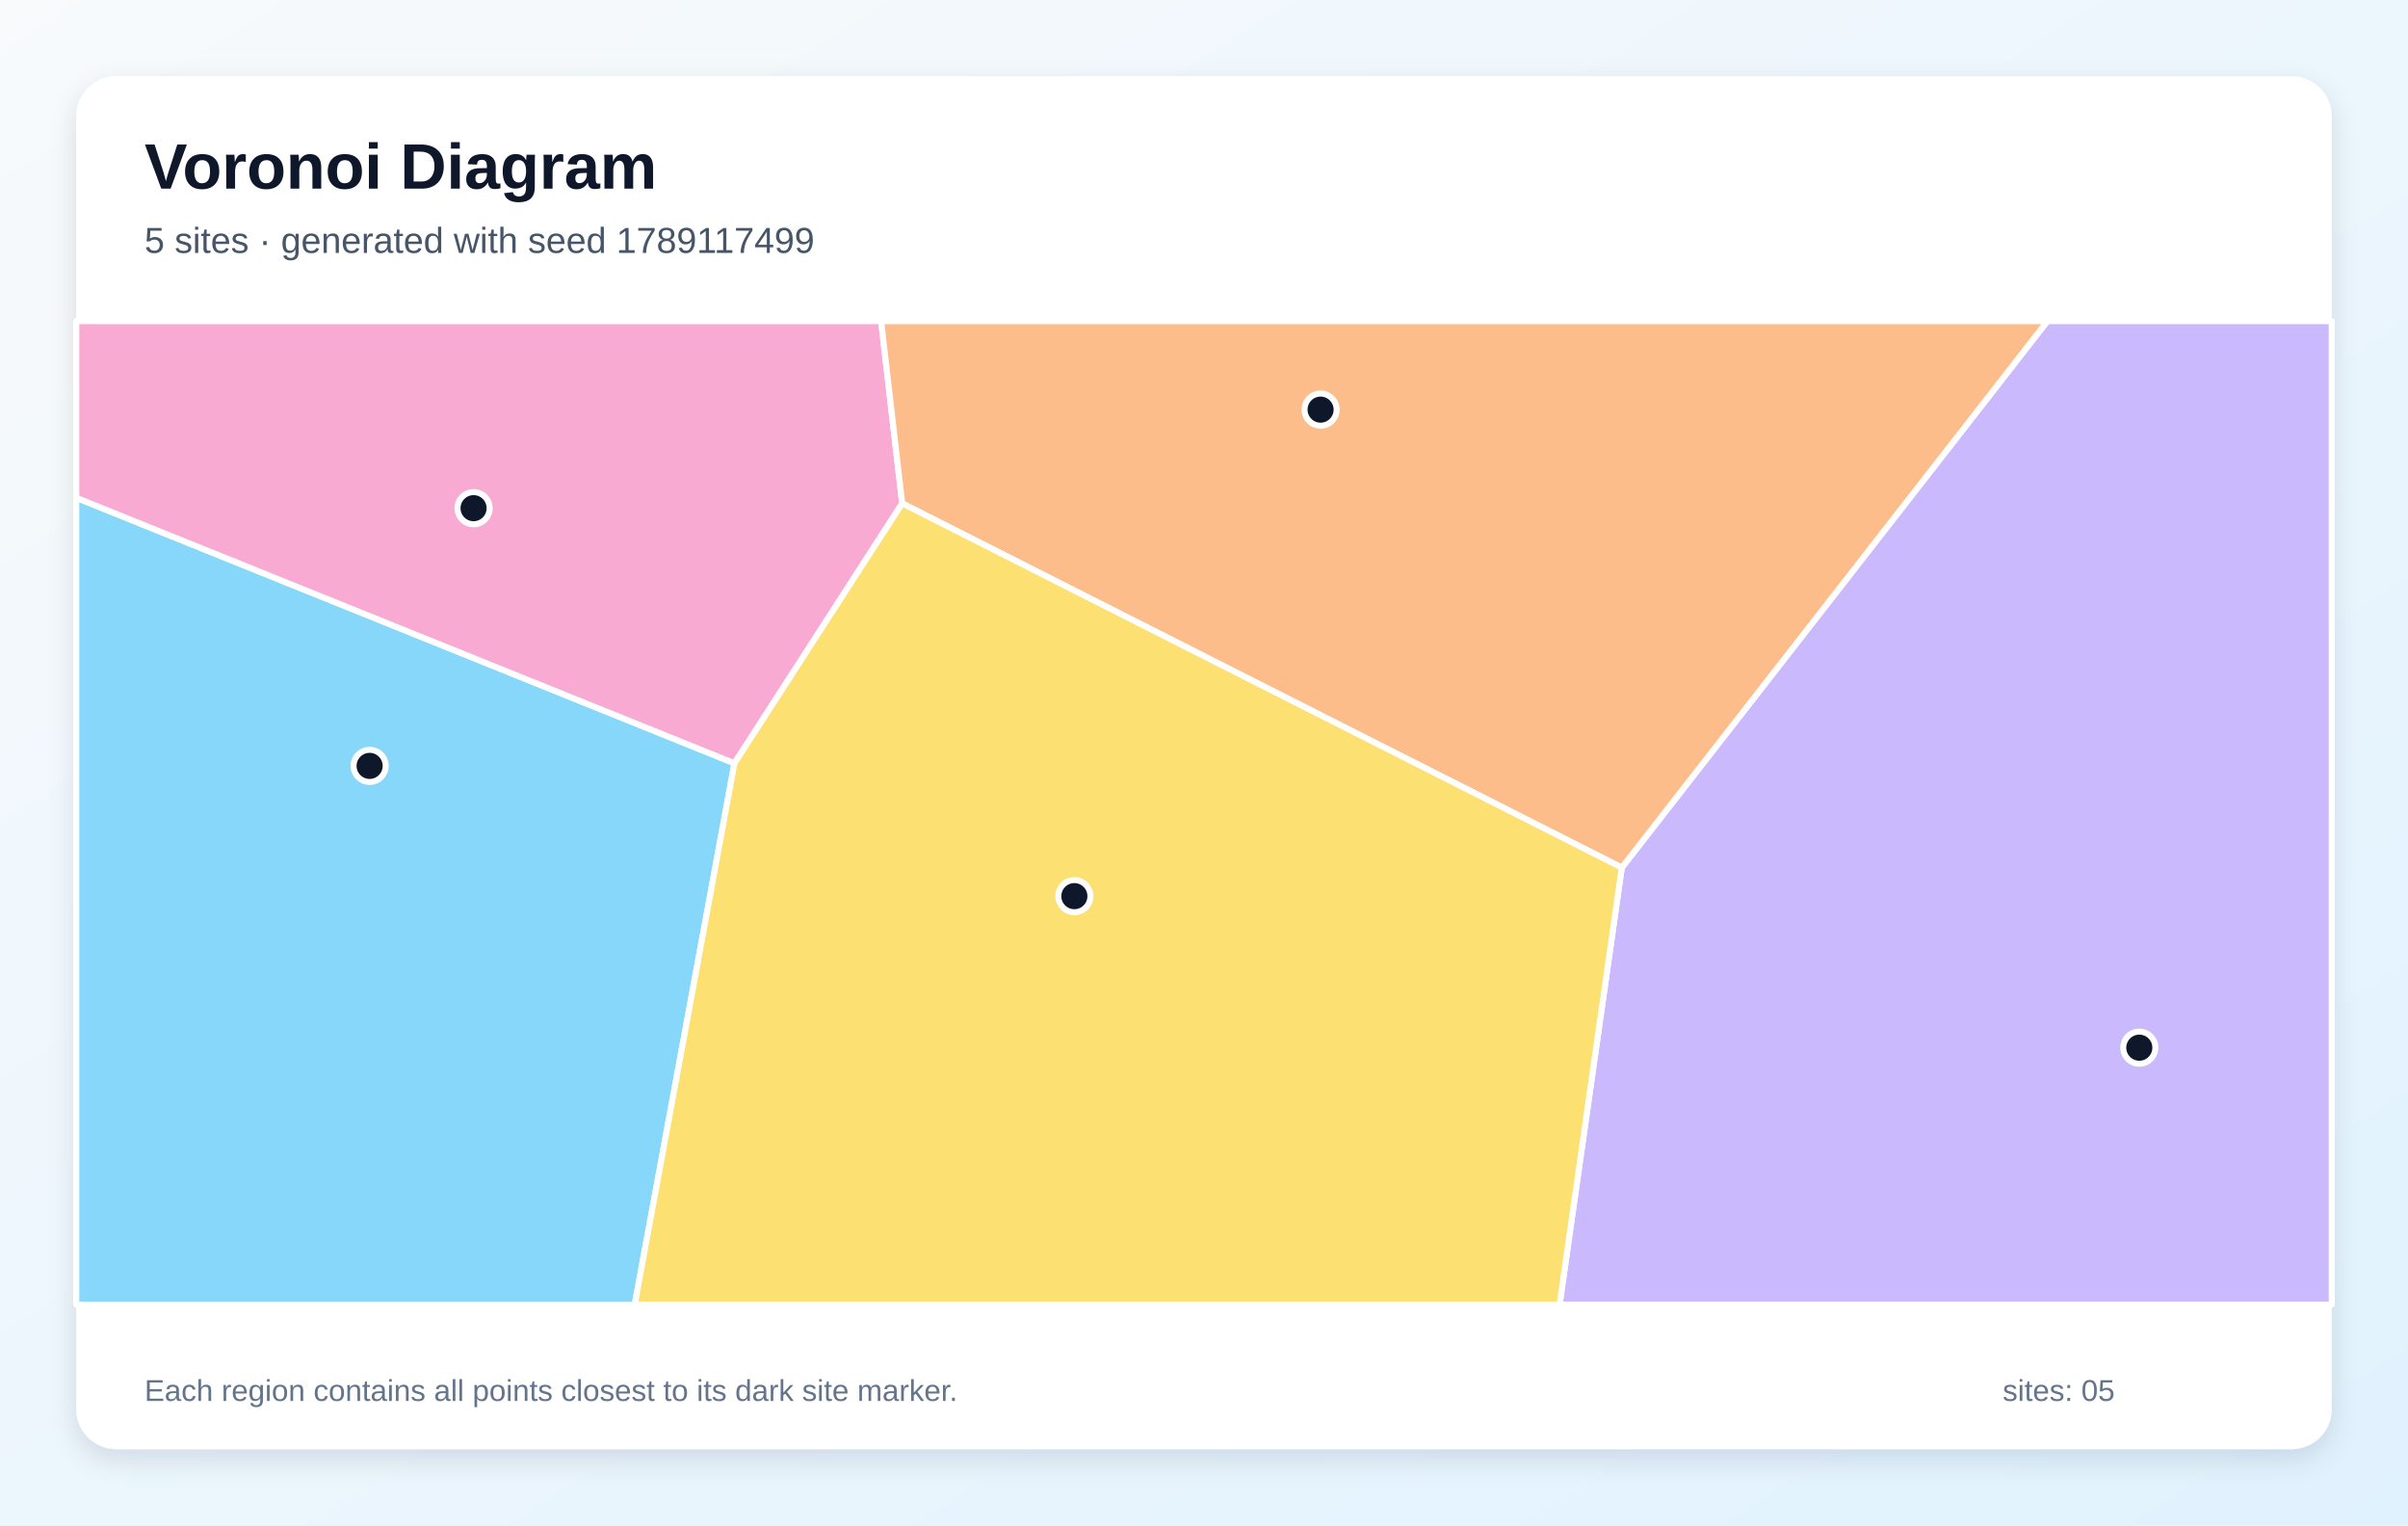
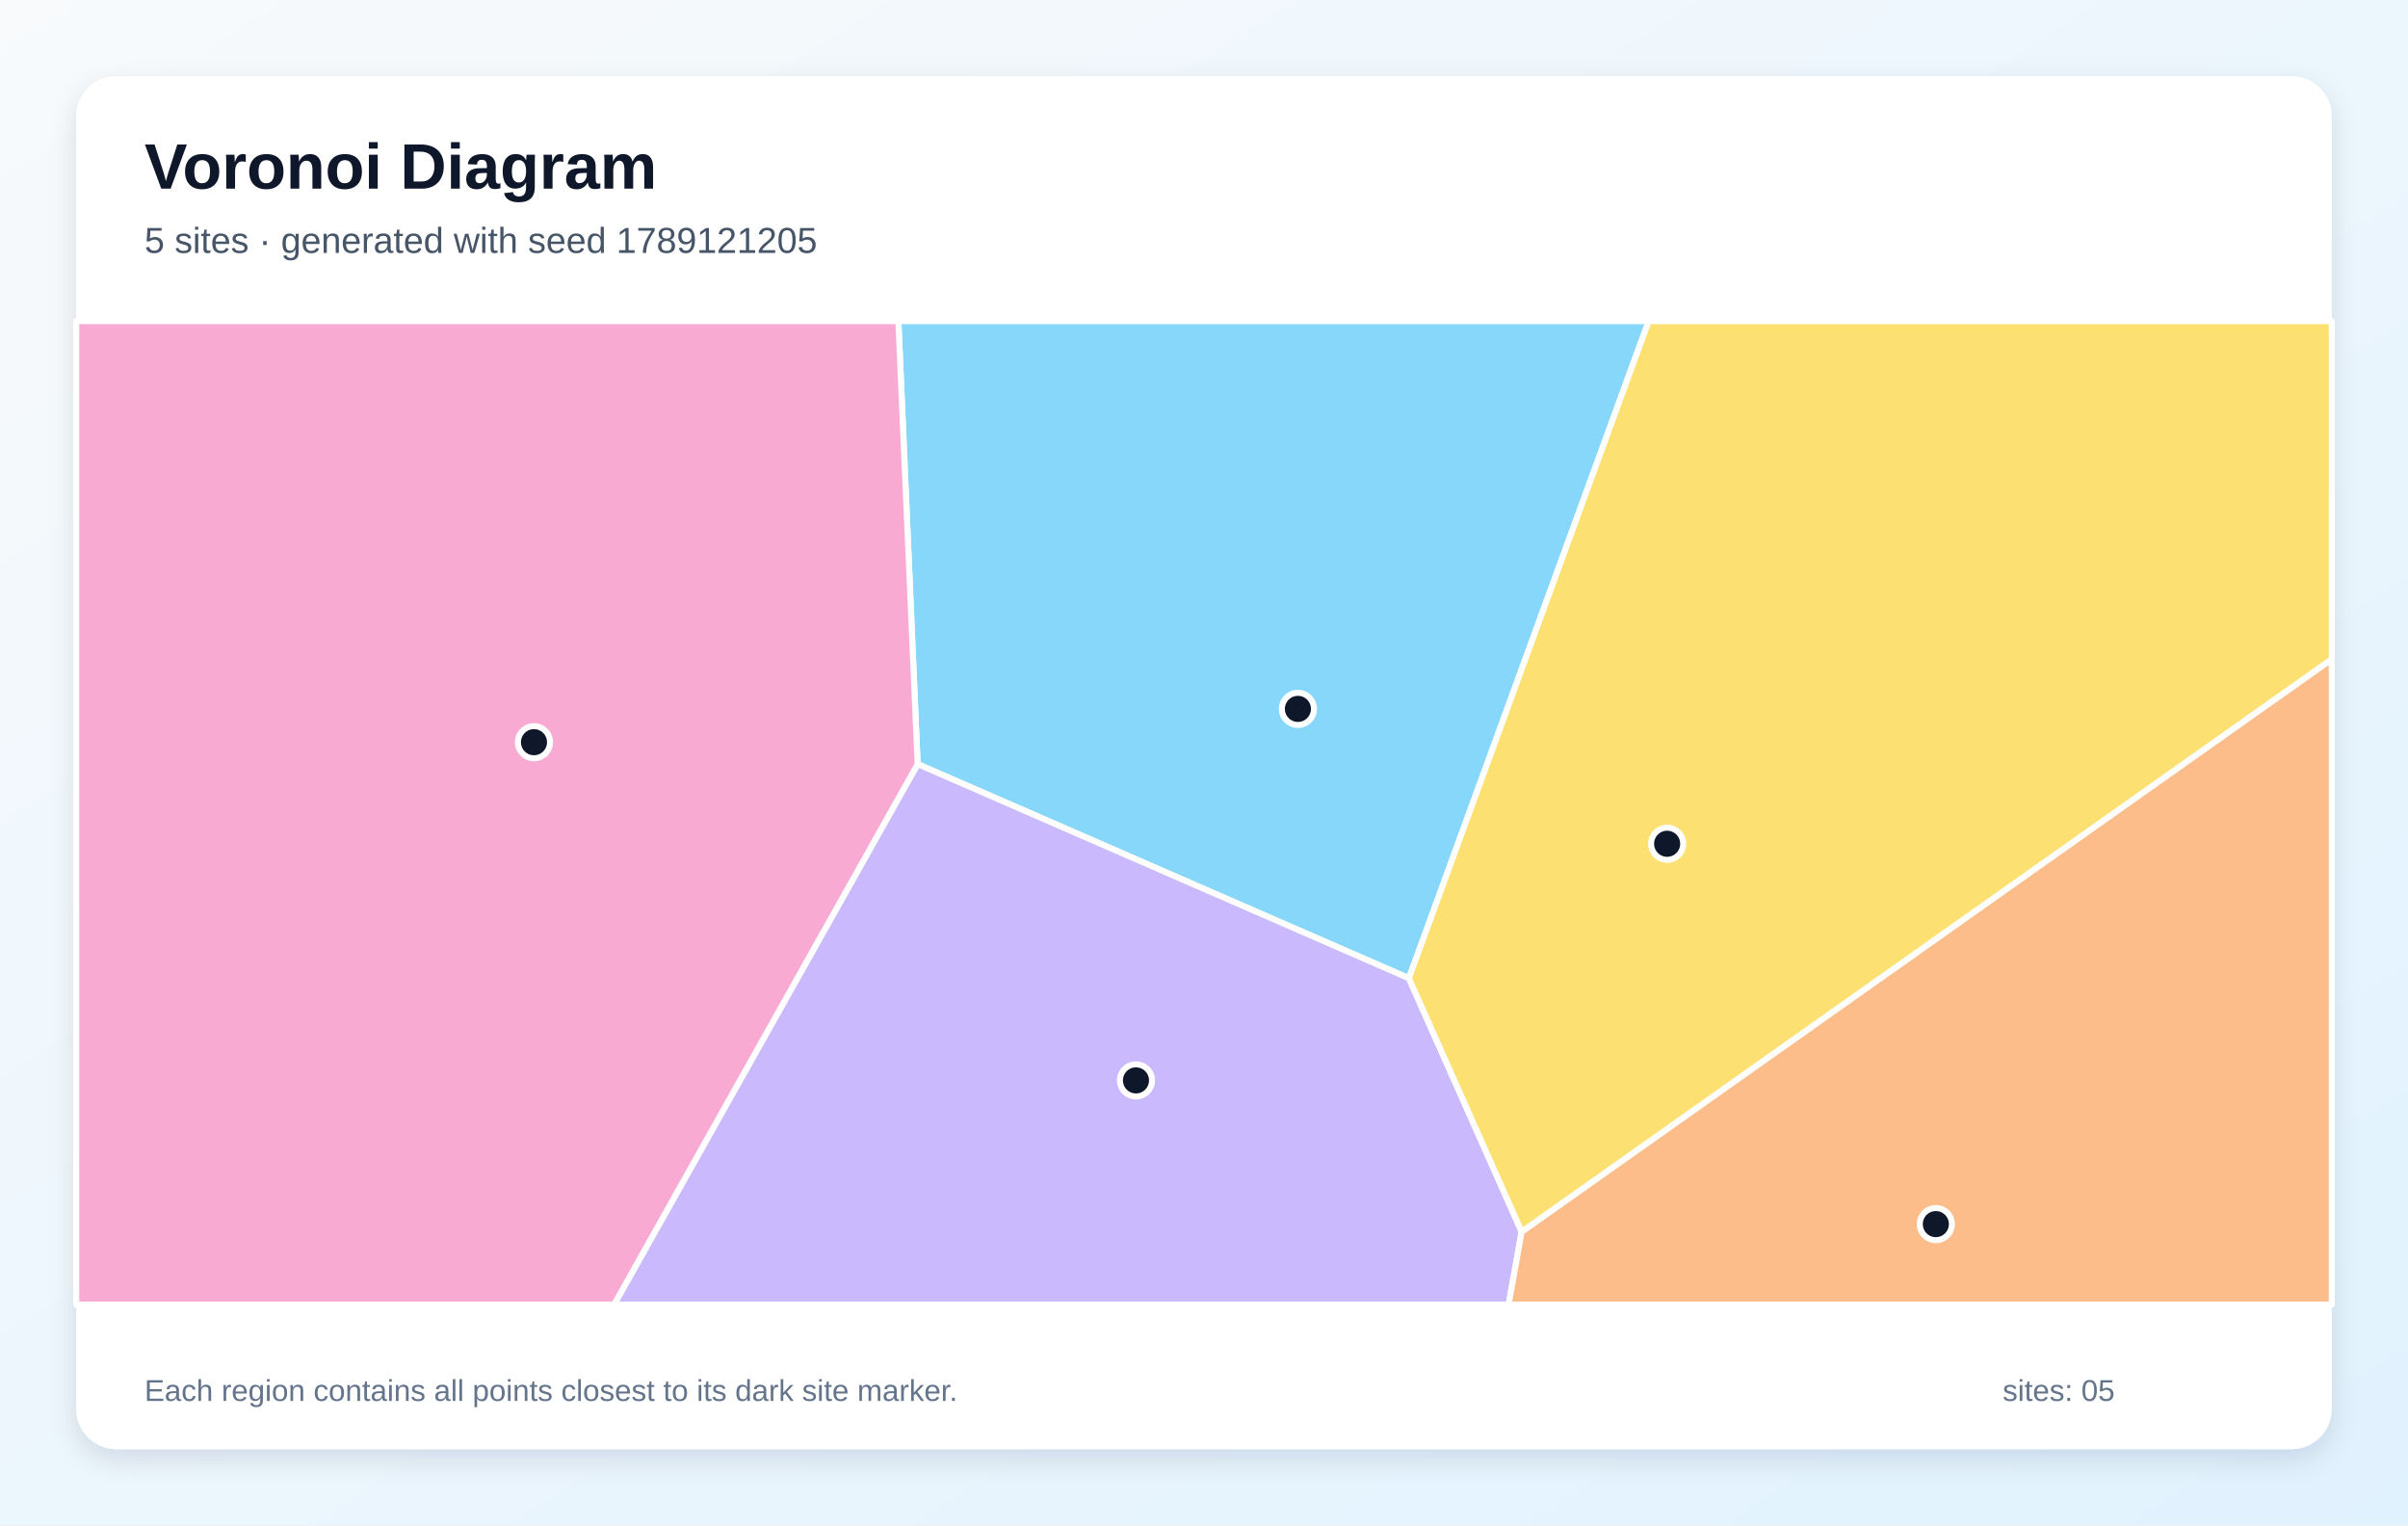
<svg xmlns="http://www.w3.org/2000/svg" width="1200" height="760" viewBox="0 0 1200 760" role="img" aria-labelledby="title description">
  <defs>
    <linearGradient id="background" x1="0" y1="0" x2="1" y2="1">
      <stop stop-color="#F8FAFC" />
      <stop offset="1" stop-color="#E0F2FE" />
    </linearGradient>
    <filter id="shadow" x="-10%" y="-10%" width="120%" height="120%">
      <feDropShadow dx="0" dy="5" stdDeviation="7" flood-color="#0F172A" flood-opacity=".12" />
    </filter>
  </defs>
  <rect width="1200" height="760" fill="url(#background)" />
  <rect x="38" y="38" width="1124" height="684" rx="20" fill="#FFFFFF" filter="url(#shadow)" />
  <g font-family="Arial, sans-serif">
    <text x="72" y="94" font-size="32" font-weight="700" fill="#0F172A">Voronoi Diagram</text>
-     <text x="72" y="126" font-size="18" fill="#475569">5 sites · generated with seed 1789117499</text>
+     <text x="72" y="126" font-size="18" fill="#475569">5 sites · generated with seed 1789121205</text>
  </g>
  <g stroke="#FFFFFF" stroke-width="3" stroke-linejoin="round">
-     <polygon points="38.0,248.0 366.0,380.3 316.3,650.0 38.0,650.0" fill="#38BDF8" fill-opacity="0.60" />
-     <polygon points="808.2,432.3 1020.3,160.0 1162.0,160.0 1162.0,650.0 777.2,650.0" fill="#A78BFA" fill-opacity="0.60" />
-     <polygon points="449.6,250.8 366.0,380.3 38.0,248.0 38.0,160.0 439.1,160.0" fill="#F472B6" fill-opacity="0.60" />
-     <polygon points="449.6,250.8 439.1,160.0 1020.3,160.0 808.2,432.3" fill="#FB923C" fill-opacity="0.60" />
-     <polygon points="366.0,380.3 449.6,250.8 808.2,432.3 777.2,650.0 316.3,650.0" fill="#FACC15" fill-opacity="0.60" />
+     <polygon points="702.1,487.4 457.3,380.7 447.7,160.0 821.6,160.0" fill="#38BDF8" fill-opacity="0.60" />
+     <polygon points="457.3,380.7 702.1,487.4 758.3,613.7 751.8,650.0 306.0,650.0" fill="#A78BFA" fill-opacity="0.60" />
+     <polygon points="38.0,160.0 447.7,160.0 457.3,380.7 306.0,650.0 38.0,650.0" fill="#F472B6" fill-opacity="0.60" />
+     <polygon points="758.3,613.7 1162.0,328.4 1162.0,650.0 751.8,650.0" fill="#FB923C" fill-opacity="0.60" />
+     <polygon points="758.3,613.7 702.1,487.4 821.6,160.0 1162.0,160.0 1162.0,328.4" fill="#FACC15" fill-opacity="0.60" />
  </g>
  <g>
-     <circle cx="184.2" cy="381.6" r="8" fill="#0F172A" stroke="#FFFFFF" stroke-width="3" />
-     <circle cx="1066.1" cy="522.0" r="8" fill="#0F172A" stroke="#FFFFFF" stroke-width="3" />
-     <circle cx="236.0" cy="253.2" r="8" fill="#0F172A" stroke="#FFFFFF" stroke-width="3" />
-     <circle cx="658.1" cy="204.1" r="8" fill="#0F172A" stroke="#FFFFFF" stroke-width="3" />
-     <circle cx="535.4" cy="446.5" r="8" fill="#0F172A" stroke="#FFFFFF" stroke-width="3" />
+     <circle cx="646.8" cy="353.2" r="8" fill="#0F172A" stroke="#FFFFFF" stroke-width="3" />
+     <circle cx="566.1" cy="538.3" r="8" fill="#0F172A" stroke="#FFFFFF" stroke-width="3" />
+     <circle cx="266.1" cy="369.8" r="8" fill="#0F172A" stroke="#FFFFFF" stroke-width="3" />
+     <circle cx="964.7" cy="609.9" r="8" fill="#0F172A" stroke="#FFFFFF" stroke-width="3" />
+     <circle cx="830.8" cy="420.4" r="8" fill="#0F172A" stroke="#FFFFFF" stroke-width="3" />
  </g>
  <g font-family="Arial, sans-serif" font-size="15" fill="#64748B">
    <text x="72" y="698">Each region contains all points closest to its dark site marker.</text>
    <text x="998" y="698">sites: 05</text>
  </g>
</svg>
